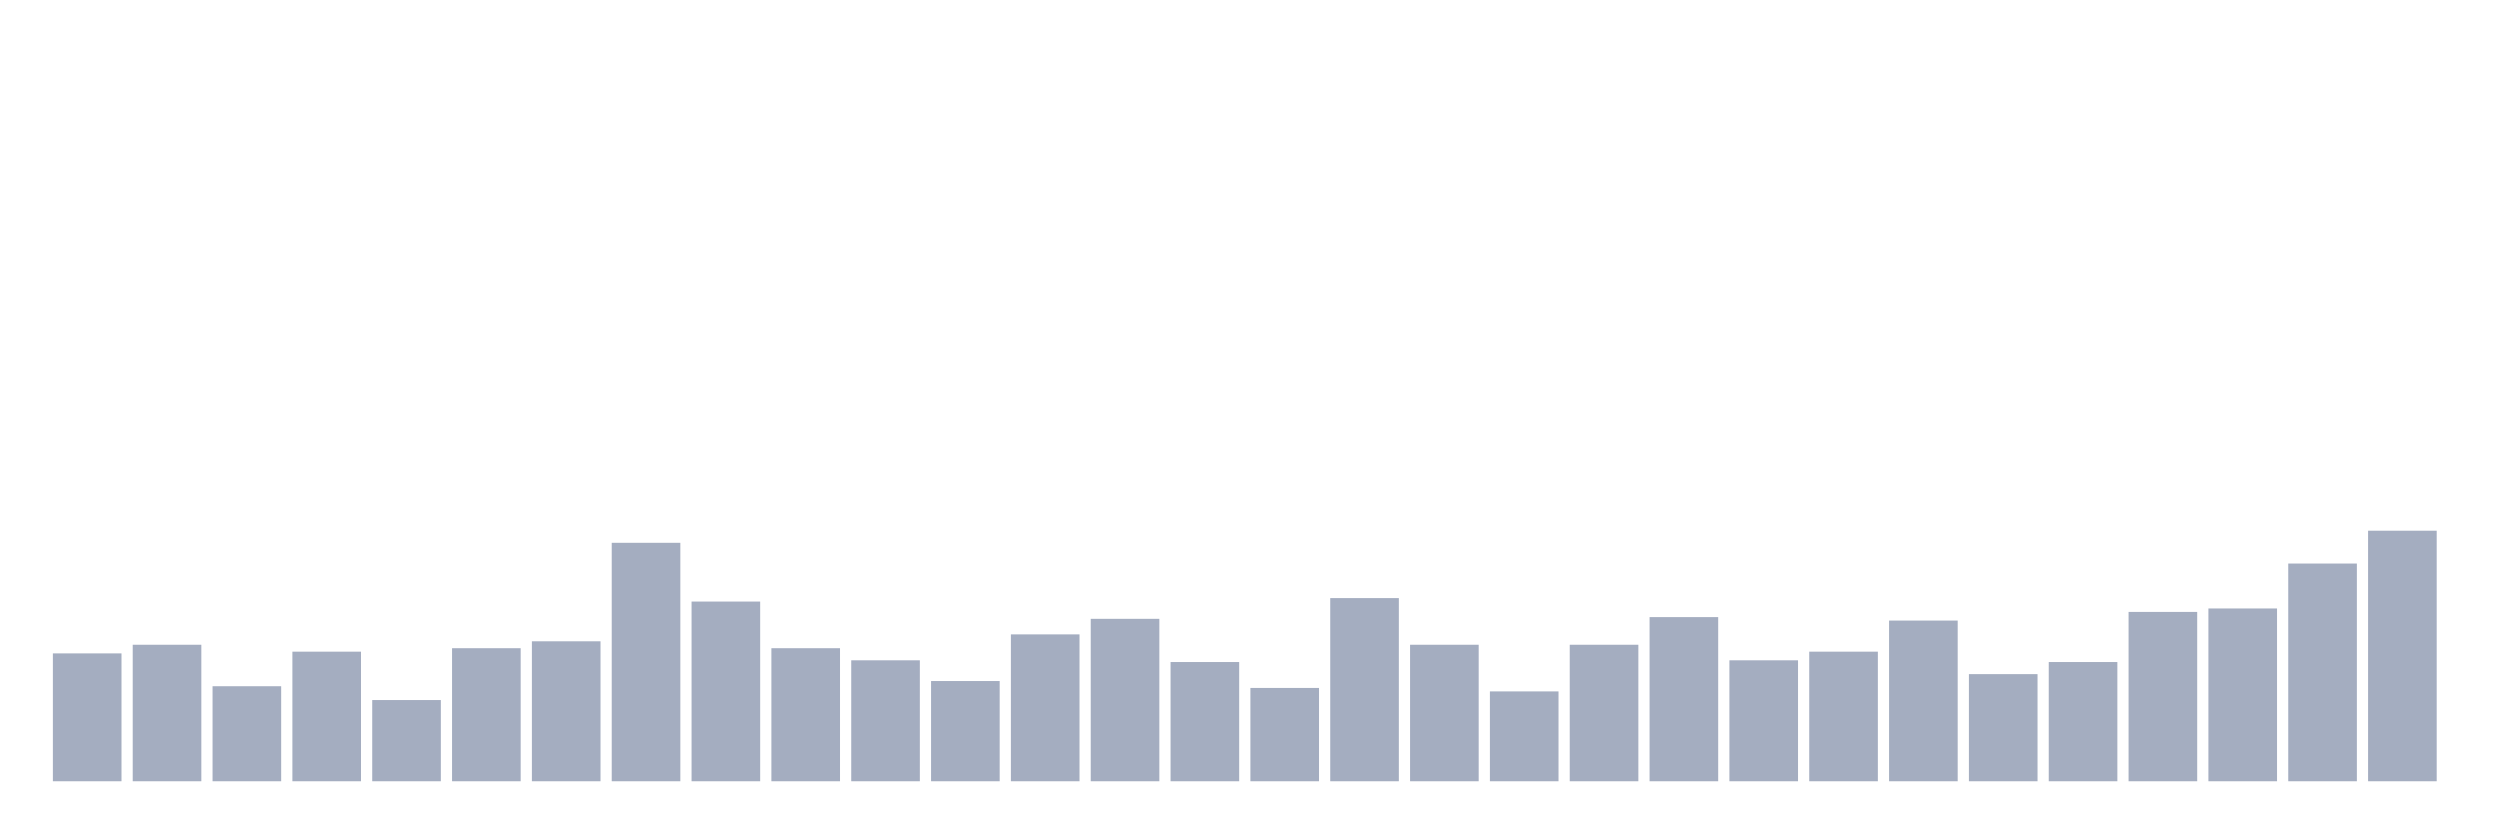
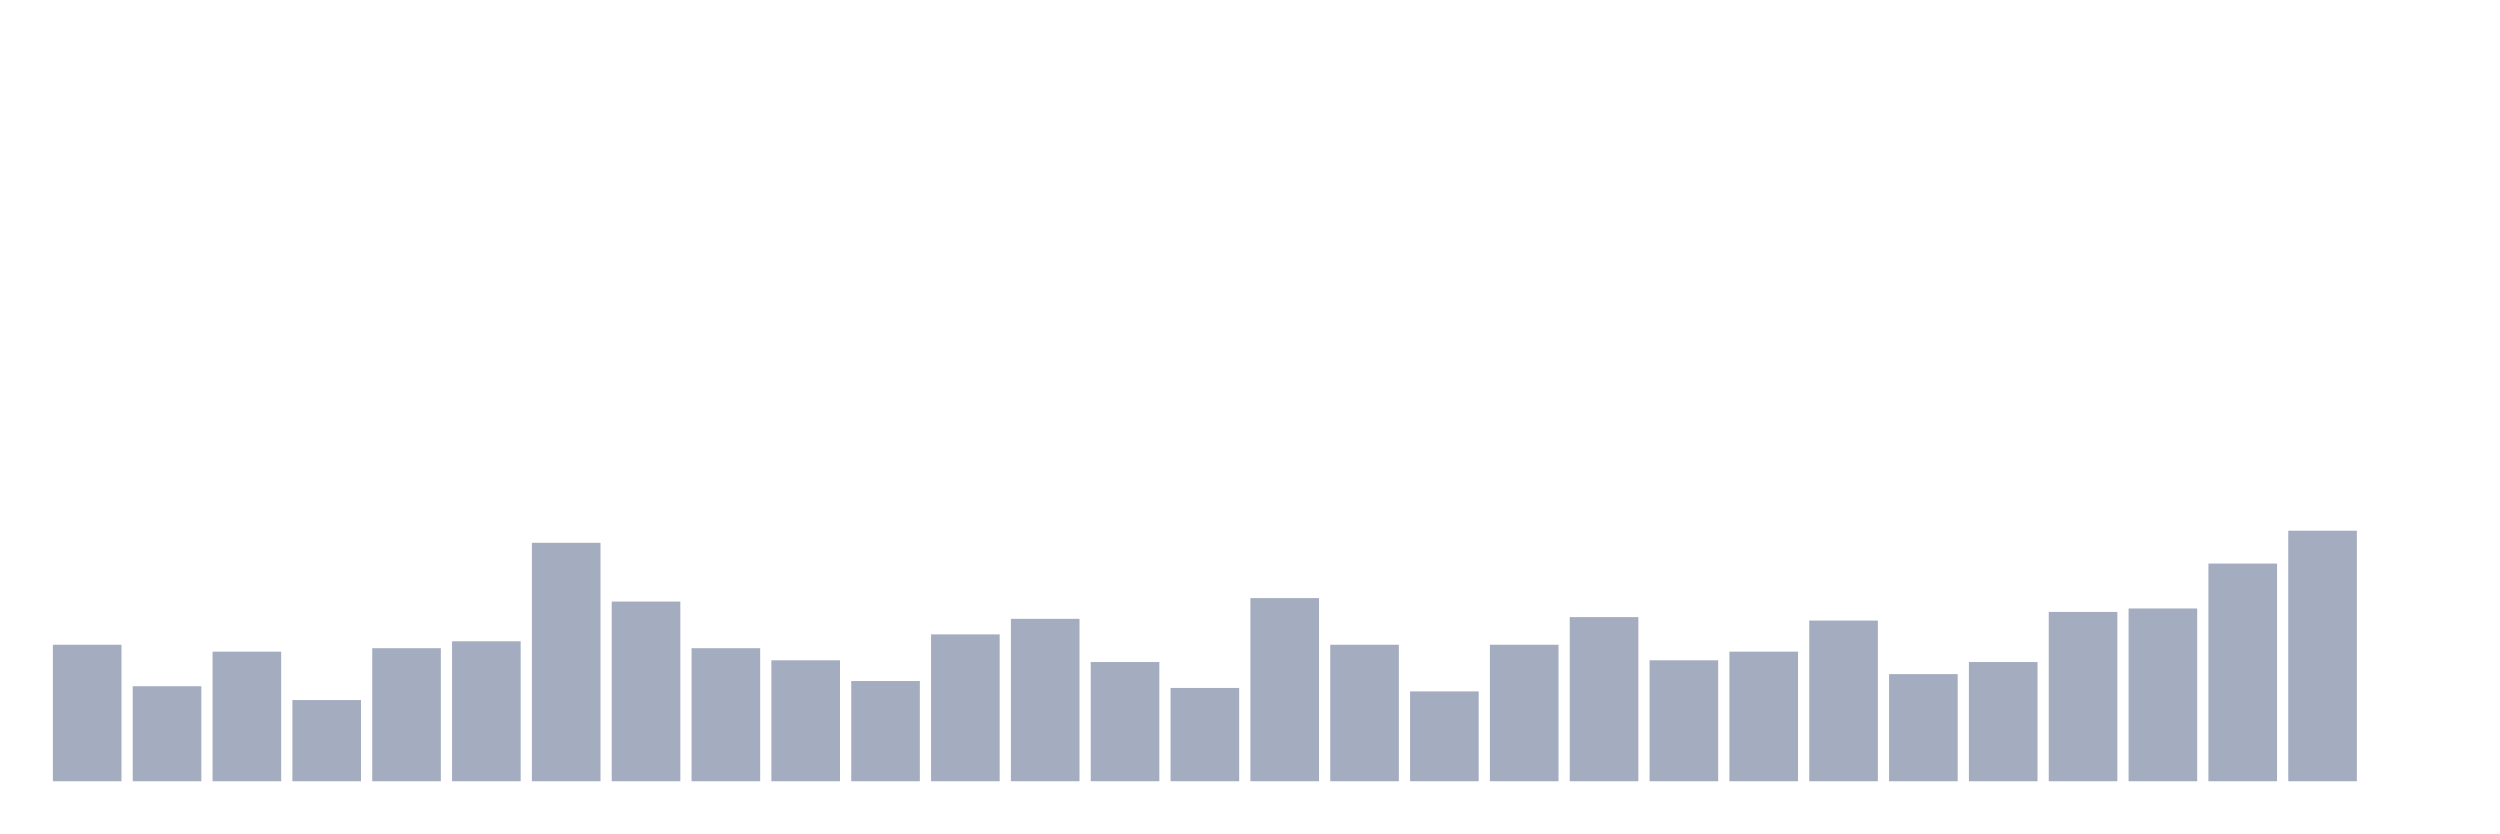
<svg xmlns="http://www.w3.org/2000/svg" viewBox="0 0 480 160">
  <g transform="translate(10,10)">
-     <rect class="bar" x="0.153" width="13.175" y="115.45" height="24.55" fill="rgb(164,173,192)" />
-     <rect class="bar" x="15.482" width="13.175" y="113.791" height="26.209" fill="rgb(164,173,192)" />
-     <rect class="bar" x="30.81" width="13.175" y="121.754" height="18.246" fill="rgb(164,173,192)" />
-     <rect class="bar" x="46.138" width="13.175" y="115.118" height="24.882" fill="rgb(164,173,192)" />
-     <rect class="bar" x="61.466" width="13.175" y="124.408" height="15.592" fill="rgb(164,173,192)" />
-     <rect class="bar" x="76.794" width="13.175" y="114.455" height="25.545" fill="rgb(164,173,192)" />
-     <rect class="bar" x="92.123" width="13.175" y="113.128" height="26.872" fill="rgb(164,173,192)" />
-     <rect class="bar" x="107.451" width="13.175" y="94.218" height="45.782" fill="rgb(164,173,192)" />
-     <rect class="bar" x="122.779" width="13.175" y="105.498" height="34.502" fill="rgb(164,173,192)" />
-     <rect class="bar" x="138.107" width="13.175" y="114.455" height="25.545" fill="rgb(164,173,192)" />
-     <rect class="bar" x="153.436" width="13.175" y="116.777" height="23.223" fill="rgb(164,173,192)" />
-     <rect class="bar" x="168.764" width="13.175" y="120.758" height="19.242" fill="rgb(164,173,192)" />
-     <rect class="bar" x="184.092" width="13.175" y="111.801" height="28.199" fill="rgb(164,173,192)" />
-     <rect class="bar" x="199.42" width="13.175" y="108.815" height="31.185" fill="rgb(164,173,192)" />
-     <rect class="bar" x="214.748" width="13.175" y="117.109" height="22.891" fill="rgb(164,173,192)" />
-     <rect class="bar" x="230.077" width="13.175" y="122.085" height="17.915" fill="rgb(164,173,192)" />
-     <rect class="bar" x="245.405" width="13.175" y="104.834" height="35.166" fill="rgb(164,173,192)" />
-     <rect class="bar" x="260.733" width="13.175" y="113.791" height="26.209" fill="rgb(164,173,192)" />
-     <rect class="bar" x="276.061" width="13.175" y="122.749" height="17.251" fill="rgb(164,173,192)" />
-     <rect class="bar" x="291.39" width="13.175" y="113.791" height="26.209" fill="rgb(164,173,192)" />
-     <rect class="bar" x="306.718" width="13.175" y="108.483" height="31.517" fill="rgb(164,173,192)" />
-     <rect class="bar" x="322.046" width="13.175" y="116.777" height="23.223" fill="rgb(164,173,192)" />
-     <rect class="bar" x="337.374" width="13.175" y="115.118" height="24.882" fill="rgb(164,173,192)" />
-     <rect class="bar" x="352.702" width="13.175" y="109.147" height="30.853" fill="rgb(164,173,192)" />
-     <rect class="bar" x="368.031" width="13.175" y="119.431" height="20.569" fill="rgb(164,173,192)" />
-     <rect class="bar" x="383.359" width="13.175" y="117.109" height="22.891" fill="rgb(164,173,192)" />
-     <rect class="bar" x="398.687" width="13.175" y="107.488" height="32.512" fill="rgb(164,173,192)" />
-     <rect class="bar" x="414.015" width="13.175" y="106.825" height="33.175" fill="rgb(164,173,192)" />
-     <rect class="bar" x="429.344" width="13.175" y="98.199" height="41.801" fill="rgb(164,173,192)" />
-     <rect class="bar" x="444.672" width="13.175" y="91.896" height="48.104" fill="rgb(164,173,192)" />
+     <rect class="bar" x="0.153" width="13.175" y="113.791" height="26.209" fill="rgb(164,173,192)" />
+     <rect class="bar" x="15.482" width="13.175" y="121.754" height="18.246" fill="rgb(164,173,192)" />
+     <rect class="bar" x="30.81" width="13.175" y="115.118" height="24.882" fill="rgb(164,173,192)" />
+     <rect class="bar" x="46.138" width="13.175" y="124.408" height="15.592" fill="rgb(164,173,192)" />
+     <rect class="bar" x="61.466" width="13.175" y="114.455" height="25.545" fill="rgb(164,173,192)" />
+     <rect class="bar" x="76.794" width="13.175" y="113.128" height="26.872" fill="rgb(164,173,192)" />
+     <rect class="bar" x="92.123" width="13.175" y="94.218" height="45.782" fill="rgb(164,173,192)" />
+     <rect class="bar" x="107.451" width="13.175" y="105.498" height="34.502" fill="rgb(164,173,192)" />
+     <rect class="bar" x="122.779" width="13.175" y="114.455" height="25.545" fill="rgb(164,173,192)" />
+     <rect class="bar" x="138.107" width="13.175" y="116.777" height="23.223" fill="rgb(164,173,192)" />
+     <rect class="bar" x="153.436" width="13.175" y="120.758" height="19.242" fill="rgb(164,173,192)" />
+     <rect class="bar" x="168.764" width="13.175" y="111.801" height="28.199" fill="rgb(164,173,192)" />
+     <rect class="bar" x="184.092" width="13.175" y="108.815" height="31.185" fill="rgb(164,173,192)" />
+     <rect class="bar" x="199.42" width="13.175" y="117.109" height="22.891" fill="rgb(164,173,192)" />
+     <rect class="bar" x="214.748" width="13.175" y="122.085" height="17.915" fill="rgb(164,173,192)" />
+     <rect class="bar" x="230.077" width="13.175" y="104.834" height="35.166" fill="rgb(164,173,192)" />
+     <rect class="bar" x="245.405" width="13.175" y="113.791" height="26.209" fill="rgb(164,173,192)" />
+     <rect class="bar" x="260.733" width="13.175" y="122.749" height="17.251" fill="rgb(164,173,192)" />
+     <rect class="bar" x="276.061" width="13.175" y="113.791" height="26.209" fill="rgb(164,173,192)" />
+     <rect class="bar" x="291.39" width="13.175" y="108.483" height="31.517" fill="rgb(164,173,192)" />
+     <rect class="bar" x="306.718" width="13.175" y="116.777" height="23.223" fill="rgb(164,173,192)" />
+     <rect class="bar" x="322.046" width="13.175" y="115.118" height="24.882" fill="rgb(164,173,192)" />
+     <rect class="bar" x="337.374" width="13.175" y="109.147" height="30.853" fill="rgb(164,173,192)" />
+     <rect class="bar" x="352.702" width="13.175" y="119.431" height="20.569" fill="rgb(164,173,192)" />
+     <rect class="bar" x="368.031" width="13.175" y="117.109" height="22.891" fill="rgb(164,173,192)" />
+     <rect class="bar" x="383.359" width="13.175" y="107.488" height="32.512" fill="rgb(164,173,192)" />
+     <rect class="bar" x="398.687" width="13.175" y="106.825" height="33.175" fill="rgb(164,173,192)" />
+     <rect class="bar" x="414.015" width="13.175" y="98.199" height="41.801" fill="rgb(164,173,192)" />
+     <rect class="bar" x="429.344" width="13.175" y="91.896" height="48.104" fill="rgb(164,173,192)" />
+     <rect class="bar" x="444.672" width="13.175" y="140" height="0" fill="rgb(164,173,192)" />
  </g>
</svg>
